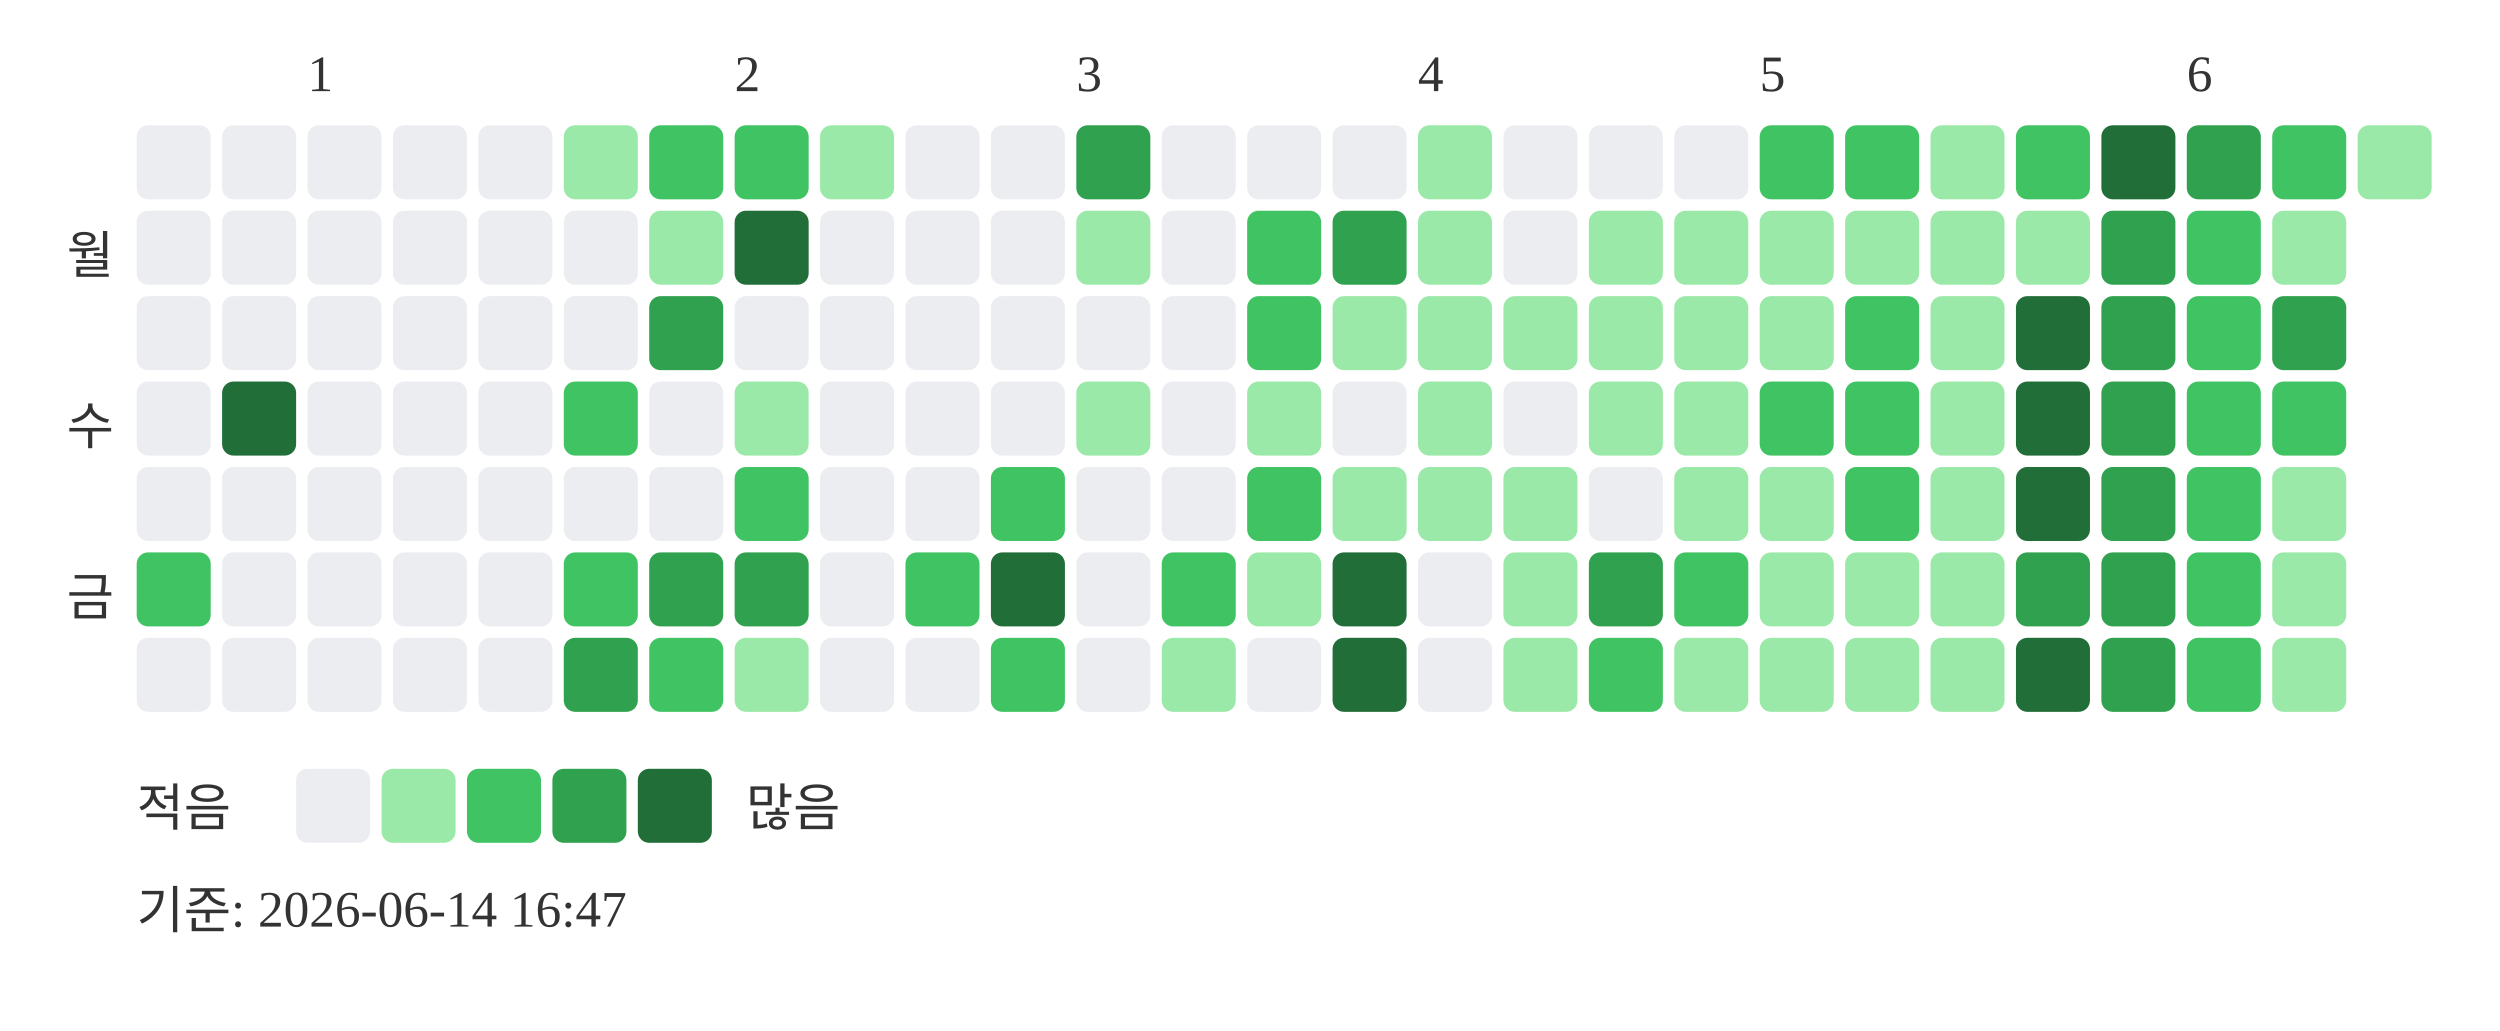
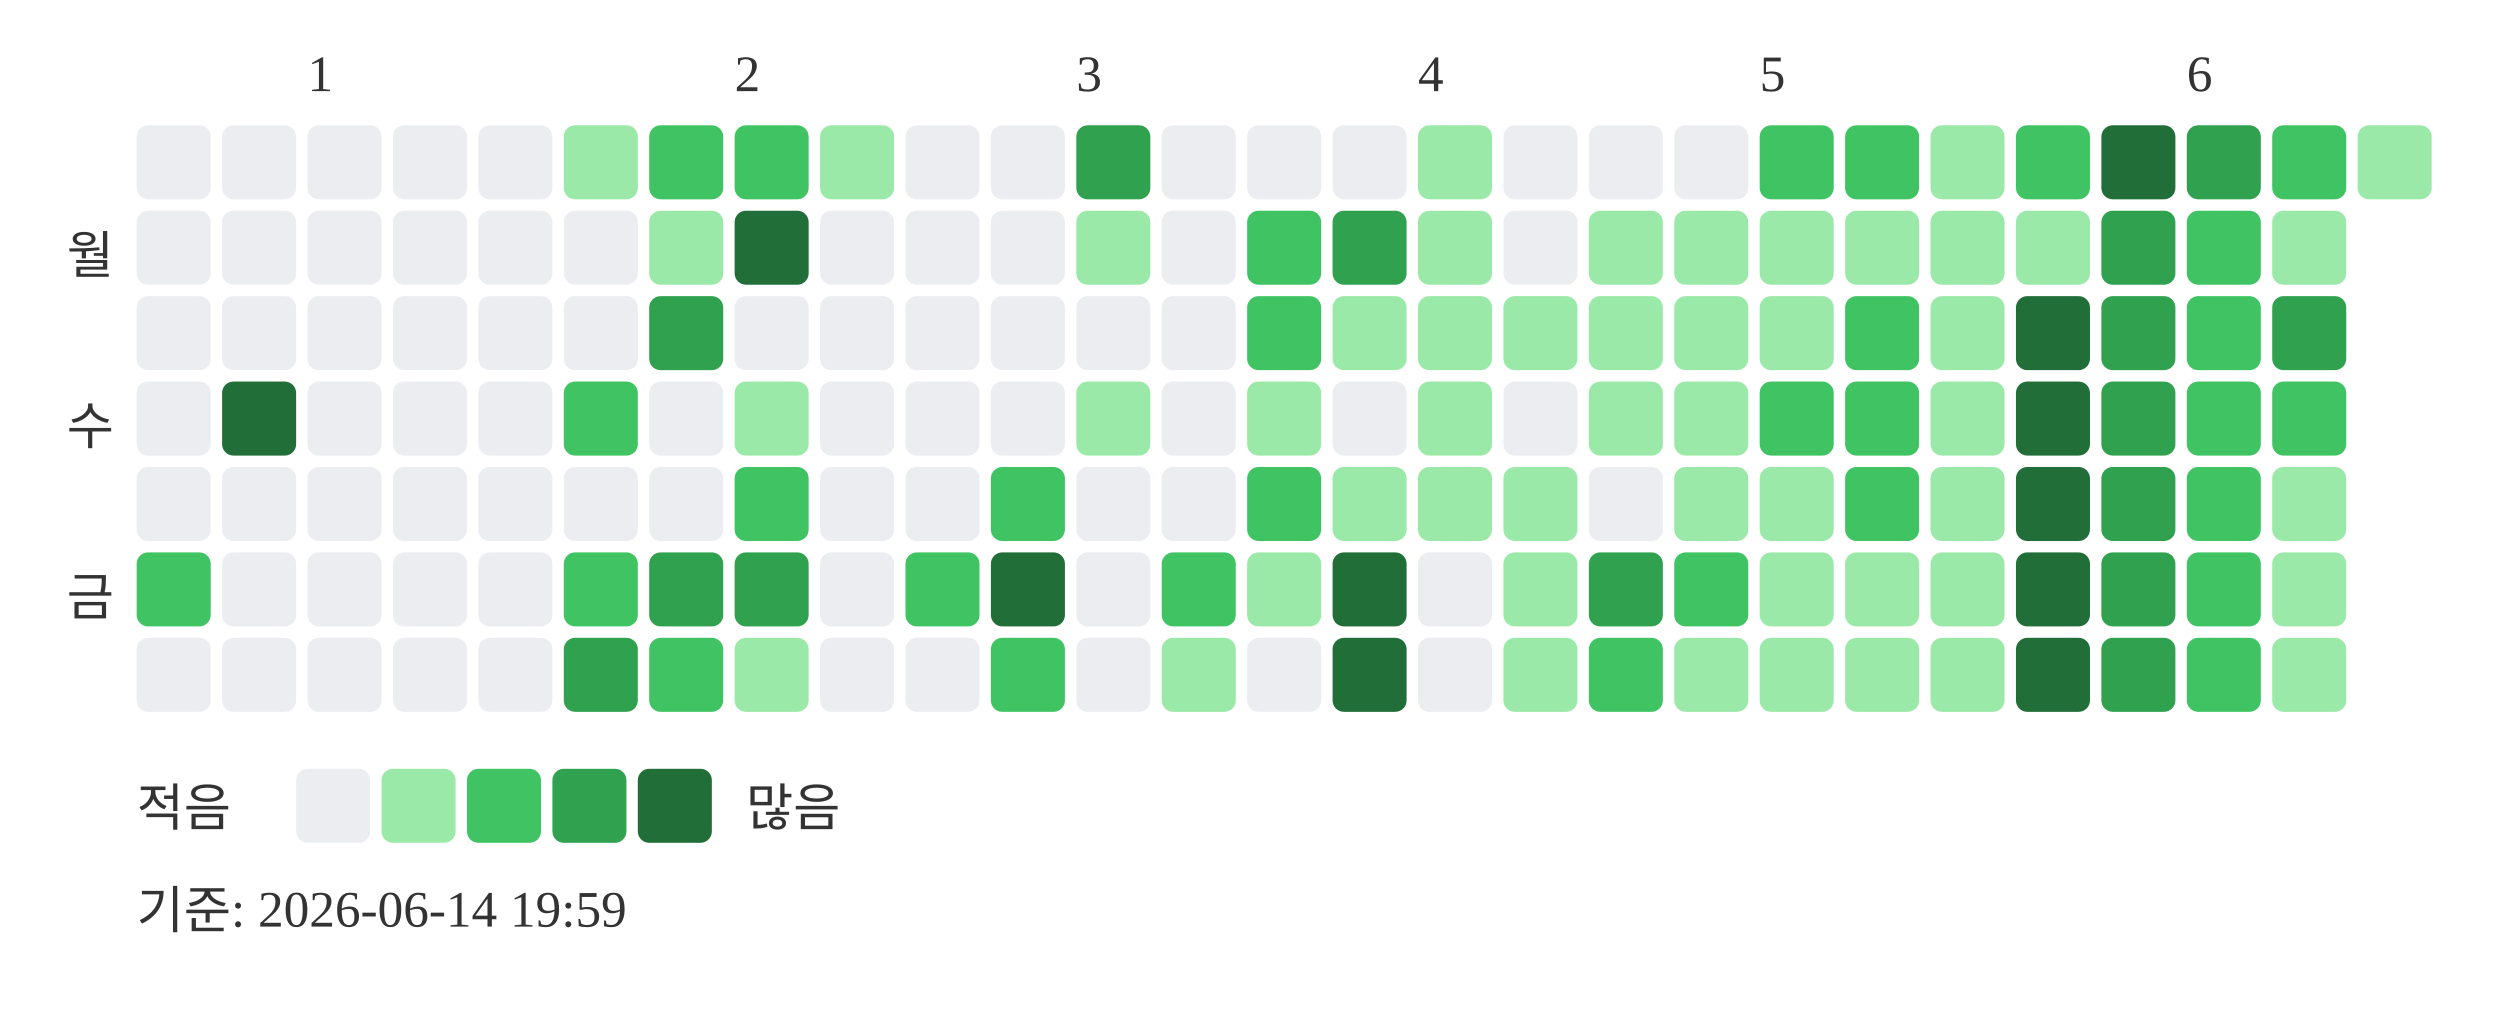
<svg xmlns="http://www.w3.org/2000/svg" width="439" height="181">
  <text x="54" y="16" font-size="9" fill="#333333">1</text>
  <text x="129" y="16" font-size="9" fill="#333333">2</text>
  <text x="189" y="16" font-size="9" fill="#333333">3</text>
  <text x="249" y="16" font-size="9" fill="#333333">4</text>
  <text x="309" y="16" font-size="9" fill="#333333">5</text>
  <text x="384" y="16" font-size="9" fill="#333333">6</text>
  <text x="20" y="48" text-anchor="end" font-size="9" fill="#333333">월</text>
  <text x="20" y="78" text-anchor="end" font-size="9" fill="#333333">수</text>
  <text x="20" y="108" text-anchor="end" font-size="9" fill="#333333">금</text>
  <rect x="24" y="22" width="13" height="13" rx="2" fill="#ebedf0" />
  <rect x="24" y="37" width="13" height="13" rx="2" fill="#ebedf0" />
  <rect x="24" y="52" width="13" height="13" rx="2" fill="#ebedf0" />
  <rect x="24" y="67" width="13" height="13" rx="2" fill="#ebedf0" />
  <rect x="24" y="82" width="13" height="13" rx="2" fill="#ebedf0" />
  <rect x="24" y="97" width="13" height="13" rx="2" fill="#40c463" />
  <rect x="24" y="112" width="13" height="13" rx="2" fill="#ebedf0" />
  <rect x="39" y="22" width="13" height="13" rx="2" fill="#ebedf0" />
  <rect x="39" y="37" width="13" height="13" rx="2" fill="#ebedf0" />
  <rect x="39" y="52" width="13" height="13" rx="2" fill="#ebedf0" />
  <rect x="39" y="67" width="13" height="13" rx="2" fill="#216e39" />
  <rect x="39" y="82" width="13" height="13" rx="2" fill="#ebedf0" />
  <rect x="39" y="97" width="13" height="13" rx="2" fill="#ebedf0" />
  <rect x="39" y="112" width="13" height="13" rx="2" fill="#ebedf0" />
  <rect x="54" y="22" width="13" height="13" rx="2" fill="#ebedf0" />
  <rect x="54" y="37" width="13" height="13" rx="2" fill="#ebedf0" />
  <rect x="54" y="52" width="13" height="13" rx="2" fill="#ebedf0" />
  <rect x="54" y="67" width="13" height="13" rx="2" fill="#ebedf0" />
  <rect x="54" y="82" width="13" height="13" rx="2" fill="#ebedf0" />
  <rect x="54" y="97" width="13" height="13" rx="2" fill="#ebedf0" />
  <rect x="54" y="112" width="13" height="13" rx="2" fill="#ebedf0" />
  <rect x="69" y="22" width="13" height="13" rx="2" fill="#ebedf0" />
  <rect x="69" y="37" width="13" height="13" rx="2" fill="#ebedf0" />
  <rect x="69" y="52" width="13" height="13" rx="2" fill="#ebedf0" />
  <rect x="69" y="67" width="13" height="13" rx="2" fill="#ebedf0" />
  <rect x="69" y="82" width="13" height="13" rx="2" fill="#ebedf0" />
  <rect x="69" y="97" width="13" height="13" rx="2" fill="#ebedf0" />
  <rect x="69" y="112" width="13" height="13" rx="2" fill="#ebedf0" />
  <rect x="84" y="22" width="13" height="13" rx="2" fill="#ebedf0" />
  <rect x="84" y="37" width="13" height="13" rx="2" fill="#ebedf0" />
  <rect x="84" y="52" width="13" height="13" rx="2" fill="#ebedf0" />
  <rect x="84" y="67" width="13" height="13" rx="2" fill="#ebedf0" />
  <rect x="84" y="82" width="13" height="13" rx="2" fill="#ebedf0" />
  <rect x="84" y="97" width="13" height="13" rx="2" fill="#ebedf0" />
  <rect x="84" y="112" width="13" height="13" rx="2" fill="#ebedf0" />
  <rect x="99" y="22" width="13" height="13" rx="2" fill="#9be9a8" />
  <rect x="99" y="37" width="13" height="13" rx="2" fill="#ebedf0" />
  <rect x="99" y="52" width="13" height="13" rx="2" fill="#ebedf0" />
  <rect x="99" y="67" width="13" height="13" rx="2" fill="#40c463" />
  <rect x="99" y="82" width="13" height="13" rx="2" fill="#ebedf0" />
  <rect x="99" y="97" width="13" height="13" rx="2" fill="#40c463" />
  <rect x="99" y="112" width="13" height="13" rx="2" fill="#30a14e" />
  <rect x="114" y="22" width="13" height="13" rx="2" fill="#40c463" />
  <rect x="114" y="37" width="13" height="13" rx="2" fill="#9be9a8" />
  <rect x="114" y="52" width="13" height="13" rx="2" fill="#30a14e" />
  <rect x="114" y="67" width="13" height="13" rx="2" fill="#ebedf0" />
  <rect x="114" y="82" width="13" height="13" rx="2" fill="#ebedf0" />
  <rect x="114" y="97" width="13" height="13" rx="2" fill="#30a14e" />
  <rect x="114" y="112" width="13" height="13" rx="2" fill="#40c463" />
  <rect x="129" y="22" width="13" height="13" rx="2" fill="#40c463" />
  <rect x="129" y="37" width="13" height="13" rx="2" fill="#216e39" />
  <rect x="129" y="52" width="13" height="13" rx="2" fill="#ebedf0" />
  <rect x="129" y="67" width="13" height="13" rx="2" fill="#9be9a8" />
  <rect x="129" y="82" width="13" height="13" rx="2" fill="#40c463" />
  <rect x="129" y="97" width="13" height="13" rx="2" fill="#30a14e" />
  <rect x="129" y="112" width="13" height="13" rx="2" fill="#9be9a8" />
  <rect x="144" y="22" width="13" height="13" rx="2" fill="#9be9a8" />
  <rect x="144" y="37" width="13" height="13" rx="2" fill="#ebedf0" />
  <rect x="144" y="52" width="13" height="13" rx="2" fill="#ebedf0" />
  <rect x="144" y="67" width="13" height="13" rx="2" fill="#ebedf0" />
  <rect x="144" y="82" width="13" height="13" rx="2" fill="#ebedf0" />
  <rect x="144" y="97" width="13" height="13" rx="2" fill="#ebedf0" />
  <rect x="144" y="112" width="13" height="13" rx="2" fill="#ebedf0" />
  <rect x="159" y="22" width="13" height="13" rx="2" fill="#ebedf0" />
  <rect x="159" y="37" width="13" height="13" rx="2" fill="#ebedf0" />
  <rect x="159" y="52" width="13" height="13" rx="2" fill="#ebedf0" />
  <rect x="159" y="67" width="13" height="13" rx="2" fill="#ebedf0" />
  <rect x="159" y="82" width="13" height="13" rx="2" fill="#ebedf0" />
  <rect x="159" y="97" width="13" height="13" rx="2" fill="#40c463" />
  <rect x="159" y="112" width="13" height="13" rx="2" fill="#ebedf0" />
  <rect x="174" y="22" width="13" height="13" rx="2" fill="#ebedf0" />
  <rect x="174" y="37" width="13" height="13" rx="2" fill="#ebedf0" />
  <rect x="174" y="52" width="13" height="13" rx="2" fill="#ebedf0" />
  <rect x="174" y="67" width="13" height="13" rx="2" fill="#ebedf0" />
  <rect x="174" y="82" width="13" height="13" rx="2" fill="#40c463" />
  <rect x="174" y="97" width="13" height="13" rx="2" fill="#216e39" />
  <rect x="174" y="112" width="13" height="13" rx="2" fill="#40c463" />
  <rect x="189" y="22" width="13" height="13" rx="2" fill="#30a14e" />
  <rect x="189" y="37" width="13" height="13" rx="2" fill="#9be9a8" />
  <rect x="189" y="52" width="13" height="13" rx="2" fill="#ebedf0" />
  <rect x="189" y="67" width="13" height="13" rx="2" fill="#9be9a8" />
  <rect x="189" y="82" width="13" height="13" rx="2" fill="#ebedf0" />
  <rect x="189" y="97" width="13" height="13" rx="2" fill="#ebedf0" />
  <rect x="189" y="112" width="13" height="13" rx="2" fill="#ebedf0" />
  <rect x="204" y="22" width="13" height="13" rx="2" fill="#ebedf0" />
  <rect x="204" y="37" width="13" height="13" rx="2" fill="#ebedf0" />
  <rect x="204" y="52" width="13" height="13" rx="2" fill="#ebedf0" />
  <rect x="204" y="67" width="13" height="13" rx="2" fill="#ebedf0" />
  <rect x="204" y="82" width="13" height="13" rx="2" fill="#ebedf0" />
  <rect x="204" y="97" width="13" height="13" rx="2" fill="#40c463" />
  <rect x="204" y="112" width="13" height="13" rx="2" fill="#9be9a8" />
  <rect x="219" y="22" width="13" height="13" rx="2" fill="#ebedf0" />
  <rect x="219" y="37" width="13" height="13" rx="2" fill="#40c463" />
  <rect x="219" y="52" width="13" height="13" rx="2" fill="#40c463" />
  <rect x="219" y="67" width="13" height="13" rx="2" fill="#9be9a8" />
  <rect x="219" y="82" width="13" height="13" rx="2" fill="#40c463" />
  <rect x="219" y="97" width="13" height="13" rx="2" fill="#9be9a8" />
  <rect x="219" y="112" width="13" height="13" rx="2" fill="#ebedf0" />
  <rect x="234" y="22" width="13" height="13" rx="2" fill="#ebedf0" />
  <rect x="234" y="37" width="13" height="13" rx="2" fill="#30a14e" />
  <rect x="234" y="52" width="13" height="13" rx="2" fill="#9be9a8" />
  <rect x="234" y="67" width="13" height="13" rx="2" fill="#ebedf0" />
  <rect x="234" y="82" width="13" height="13" rx="2" fill="#9be9a8" />
  <rect x="234" y="97" width="13" height="13" rx="2" fill="#216e39" />
  <rect x="234" y="112" width="13" height="13" rx="2" fill="#216e39" />
  <rect x="249" y="22" width="13" height="13" rx="2" fill="#9be9a8" />
  <rect x="249" y="37" width="13" height="13" rx="2" fill="#9be9a8" />
  <rect x="249" y="52" width="13" height="13" rx="2" fill="#9be9a8" />
  <rect x="249" y="67" width="13" height="13" rx="2" fill="#9be9a8" />
  <rect x="249" y="82" width="13" height="13" rx="2" fill="#9be9a8" />
  <rect x="249" y="97" width="13" height="13" rx="2" fill="#ebedf0" />
  <rect x="249" y="112" width="13" height="13" rx="2" fill="#ebedf0" />
  <rect x="264" y="22" width="13" height="13" rx="2" fill="#ebedf0" />
  <rect x="264" y="37" width="13" height="13" rx="2" fill="#ebedf0" />
  <rect x="264" y="52" width="13" height="13" rx="2" fill="#9be9a8" />
  <rect x="264" y="67" width="13" height="13" rx="2" fill="#ebedf0" />
  <rect x="264" y="82" width="13" height="13" rx="2" fill="#9be9a8" />
  <rect x="264" y="97" width="13" height="13" rx="2" fill="#9be9a8" />
  <rect x="264" y="112" width="13" height="13" rx="2" fill="#9be9a8" />
  <rect x="279" y="22" width="13" height="13" rx="2" fill="#ebedf0" />
  <rect x="279" y="37" width="13" height="13" rx="2" fill="#9be9a8" />
  <rect x="279" y="52" width="13" height="13" rx="2" fill="#9be9a8" />
  <rect x="279" y="67" width="13" height="13" rx="2" fill="#9be9a8" />
  <rect x="279" y="82" width="13" height="13" rx="2" fill="#ebedf0" />
  <rect x="279" y="97" width="13" height="13" rx="2" fill="#30a14e" />
  <rect x="279" y="112" width="13" height="13" rx="2" fill="#40c463" />
  <rect x="294" y="22" width="13" height="13" rx="2" fill="#ebedf0" />
  <rect x="294" y="37" width="13" height="13" rx="2" fill="#9be9a8" />
  <rect x="294" y="52" width="13" height="13" rx="2" fill="#9be9a8" />
  <rect x="294" y="67" width="13" height="13" rx="2" fill="#9be9a8" />
  <rect x="294" y="82" width="13" height="13" rx="2" fill="#9be9a8" />
  <rect x="294" y="97" width="13" height="13" rx="2" fill="#40c463" />
  <rect x="294" y="112" width="13" height="13" rx="2" fill="#9be9a8" />
  <rect x="309" y="22" width="13" height="13" rx="2" fill="#40c463" />
  <rect x="309" y="37" width="13" height="13" rx="2" fill="#9be9a8" />
  <rect x="309" y="52" width="13" height="13" rx="2" fill="#9be9a8" />
  <rect x="309" y="67" width="13" height="13" rx="2" fill="#40c463" />
  <rect x="309" y="82" width="13" height="13" rx="2" fill="#9be9a8" />
  <rect x="309" y="97" width="13" height="13" rx="2" fill="#9be9a8" />
  <rect x="309" y="112" width="13" height="13" rx="2" fill="#9be9a8" />
  <rect x="324" y="22" width="13" height="13" rx="2" fill="#40c463" />
  <rect x="324" y="37" width="13" height="13" rx="2" fill="#9be9a8" />
  <rect x="324" y="52" width="13" height="13" rx="2" fill="#40c463" />
  <rect x="324" y="67" width="13" height="13" rx="2" fill="#40c463" />
  <rect x="324" y="82" width="13" height="13" rx="2" fill="#40c463" />
  <rect x="324" y="97" width="13" height="13" rx="2" fill="#9be9a8" />
  <rect x="324" y="112" width="13" height="13" rx="2" fill="#9be9a8" />
  <rect x="339" y="22" width="13" height="13" rx="2" fill="#9be9a8" />
  <rect x="339" y="37" width="13" height="13" rx="2" fill="#9be9a8" />
  <rect x="339" y="52" width="13" height="13" rx="2" fill="#9be9a8" />
  <rect x="339" y="67" width="13" height="13" rx="2" fill="#9be9a8" />
  <rect x="339" y="82" width="13" height="13" rx="2" fill="#9be9a8" />
  <rect x="339" y="97" width="13" height="13" rx="2" fill="#9be9a8" />
  <rect x="339" y="112" width="13" height="13" rx="2" fill="#9be9a8" />
  <rect x="354" y="22" width="13" height="13" rx="2" fill="#40c463" />
  <rect x="354" y="37" width="13" height="13" rx="2" fill="#9be9a8" />
  <rect x="354" y="52" width="13" height="13" rx="2" fill="#216e39" />
  <rect x="354" y="67" width="13" height="13" rx="2" fill="#216e39" />
  <rect x="354" y="82" width="13" height="13" rx="2" fill="#216e39" />
-   <rect x="354" y="97" width="13" height="13" rx="2" fill="#30a14e" />
+   <rect x="354" y="97" width="13" height="13" rx="2" fill="#216e39" />
  <rect x="354" y="112" width="13" height="13" rx="2" fill="#216e39" />
  <rect x="369" y="22" width="13" height="13" rx="2" fill="#216e39" />
  <rect x="369" y="37" width="13" height="13" rx="2" fill="#30a14e" />
  <rect x="369" y="52" width="13" height="13" rx="2" fill="#30a14e" />
  <rect x="369" y="67" width="13" height="13" rx="2" fill="#30a14e" />
  <rect x="369" y="82" width="13" height="13" rx="2" fill="#30a14e" />
  <rect x="369" y="97" width="13" height="13" rx="2" fill="#30a14e" />
  <rect x="369" y="112" width="13" height="13" rx="2" fill="#30a14e" />
  <rect x="384" y="22" width="13" height="13" rx="2" fill="#30a14e" />
  <rect x="384" y="37" width="13" height="13" rx="2" fill="#40c463" />
  <rect x="384" y="52" width="13" height="13" rx="2" fill="#40c463" />
  <rect x="384" y="67" width="13" height="13" rx="2" fill="#40c463" />
  <rect x="384" y="82" width="13" height="13" rx="2" fill="#40c463" />
  <rect x="384" y="97" width="13" height="13" rx="2" fill="#40c463" />
  <rect x="384" y="112" width="13" height="13" rx="2" fill="#40c463" />
  <rect x="399" y="22" width="13" height="13" rx="2" fill="#40c463" />
  <rect x="399" y="37" width="13" height="13" rx="2" fill="#9be9a8" />
  <rect x="399" y="52" width="13" height="13" rx="2" fill="#30a14e" />
  <rect x="399" y="67" width="13" height="13" rx="2" fill="#40c463" />
  <rect x="399" y="82" width="13" height="13" rx="2" fill="#9be9a8" />
  <rect x="399" y="97" width="13" height="13" rx="2" fill="#9be9a8" />
  <rect x="399" y="112" width="13" height="13" rx="2" fill="#9be9a8" />
  <rect x="414" y="22" width="13" height="13" rx="2" fill="#9be9a8" />
  <text x="24" y="145" font-size="9" fill="#333333">적음</text>
  <rect x="52" y="135" width="13" height="13" rx="2" fill="#ebedf0" />
  <rect x="67" y="135" width="13" height="13" rx="2" fill="#9be9a8" />
  <rect x="82" y="135" width="13" height="13" rx="2" fill="#40c463" />
  <rect x="97" y="135" width="13" height="13" rx="2" fill="#30a14e" />
  <rect x="112" y="135" width="13" height="13" rx="2" fill="#216e39" />
  <text x="131" y="145" font-size="9" fill="#333333">많음</text>
-   <text x="24" y="163" font-size="9" fill="#333333">기준: 2026-06-14 16:47</text>
+   <text x="24" y="163" font-size="9" fill="#333333">기준: 2026-06-14 19:59</text>
</svg>
